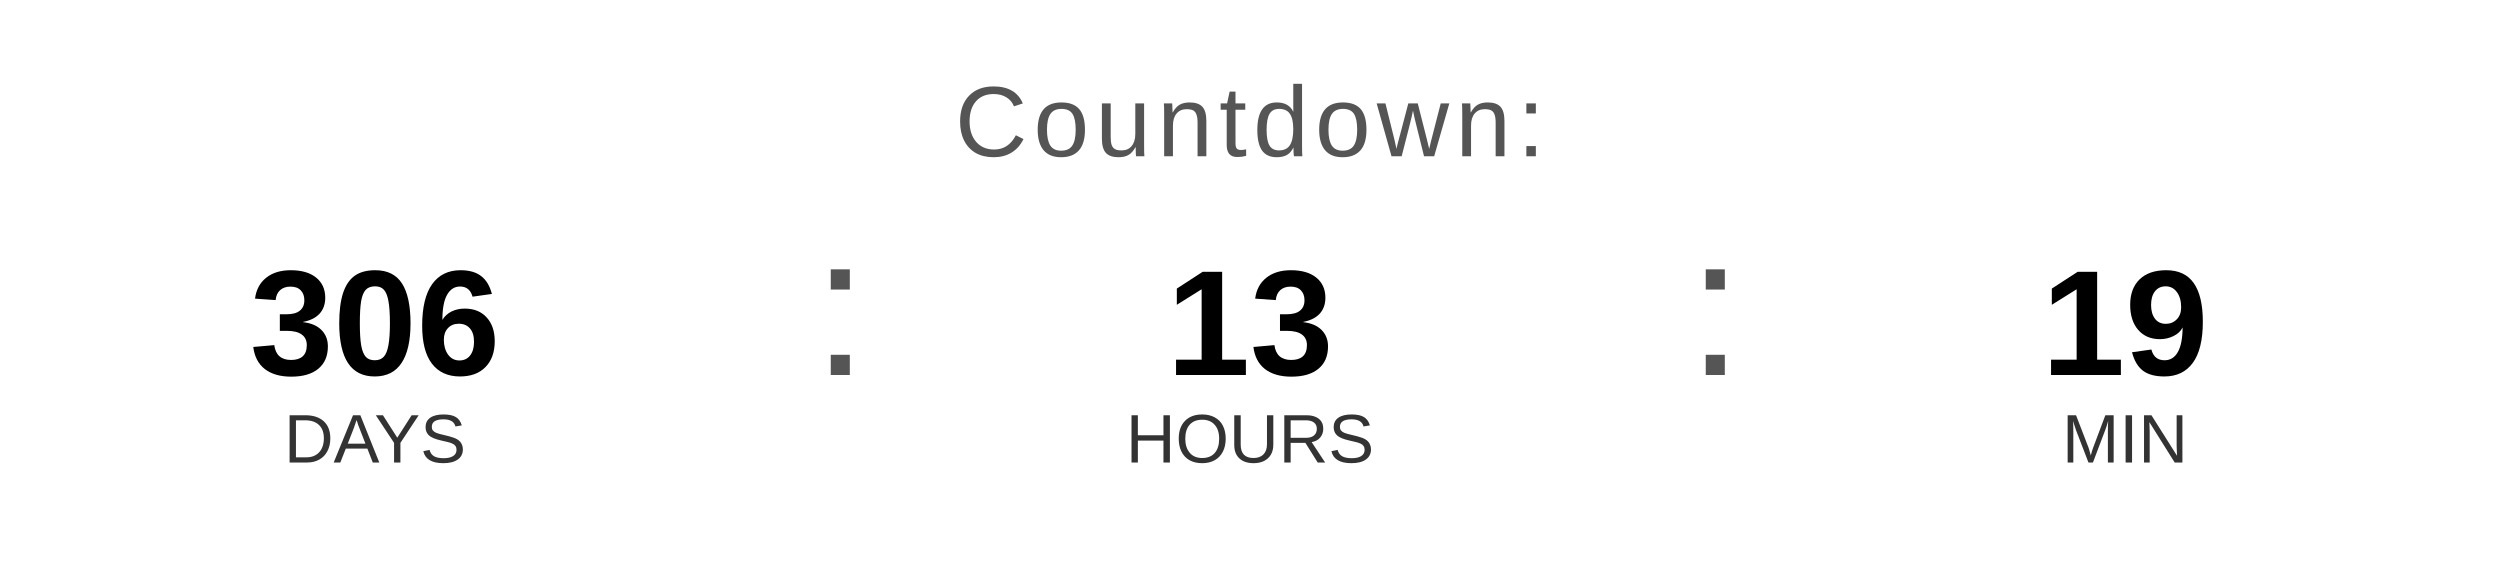
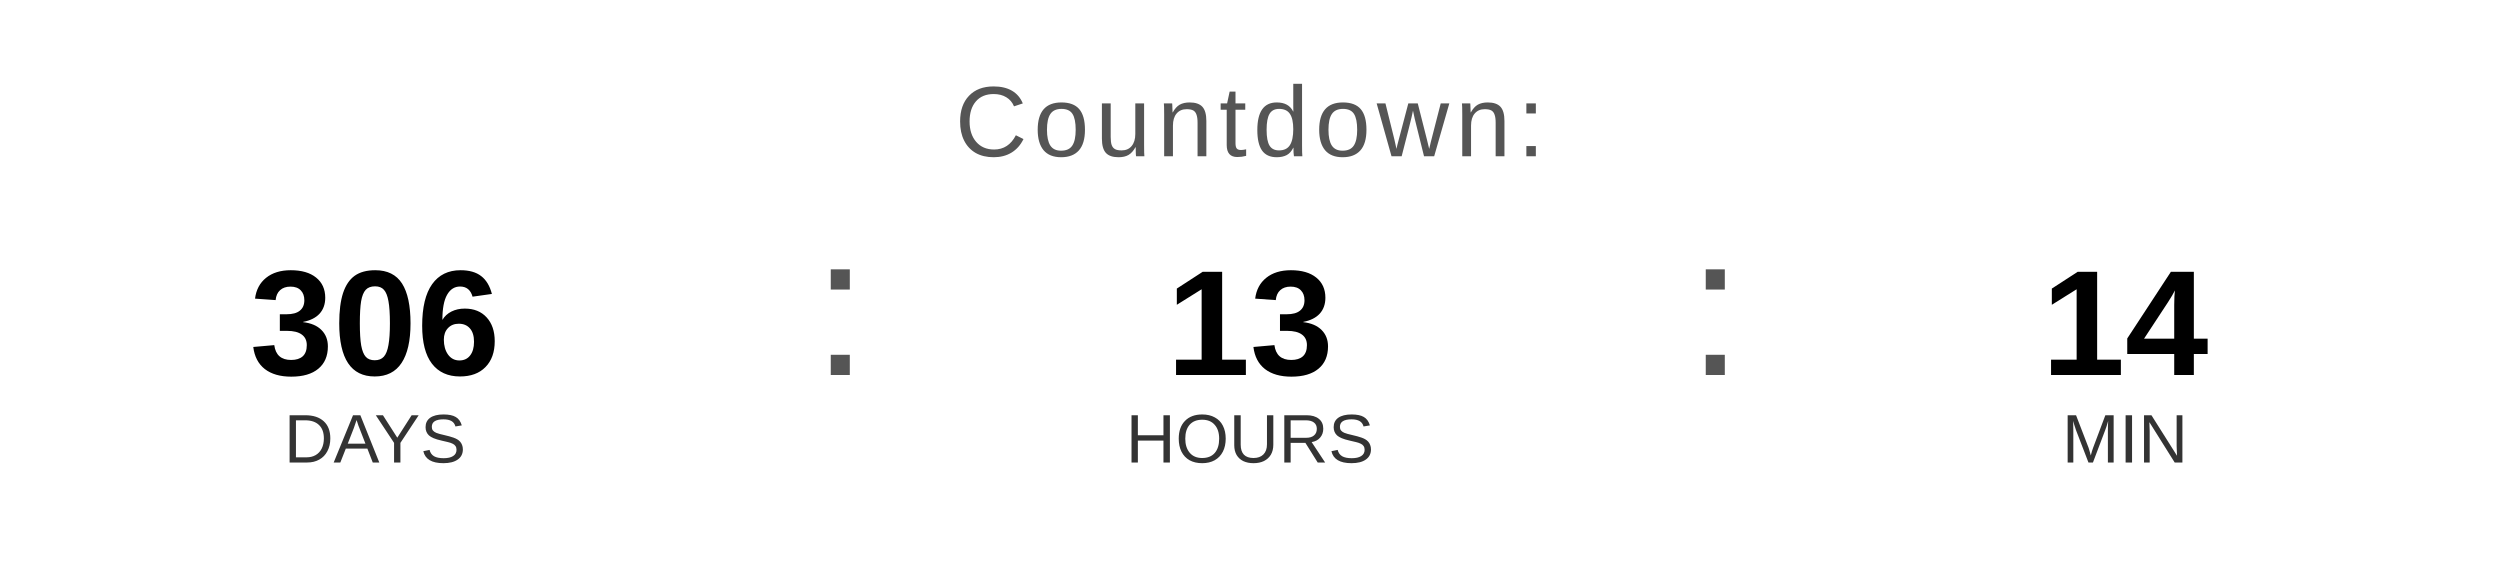
<svg xmlns="http://www.w3.org/2000/svg" width="400" height="90" viewBox="0 0 400 90">
  <text x="200" y="25" font-family="Arial, Helvetica, sans-serif" font-size="16" fill="#555555" text-anchor="middle" letter-spacing="1">
    Countdown:
  </text>
  <text x="60" y="60" font-family="Arial, Helvetica, sans-serif" font-size="24" font-weight="bold" fill="#000000" text-anchor="middle">306</text>
  <text x="60" y="74" font-family="Arial, Helvetica, sans-serif" font-size="11" fill="#333333" text-anchor="middle">DAYS</text>
  <text x="130" y="60" font-family="Arial, sans-serif" font-size="32" fill="#555555">:</text>
  <text x="200" y="60" font-family="Arial, Helvetica, sans-serif" font-size="24" font-weight="bold" fill="#000000" text-anchor="middle">13</text>
  <text x="200" y="74" font-family="Arial, Helvetica, sans-serif" font-size="11" fill="#333333" text-anchor="middle">HOURS</text>
  <text x="270" y="60" font-family="Arial, sans-serif" font-size="32" fill="#555555">:</text>
-   <text x="340" y="60" font-family="Arial, Helvetica, sans-serif" font-size="24" font-weight="bold" fill="#000000" text-anchor="middle">19</text>
+   <text x="340" y="60" font-family="Arial, Helvetica, sans-serif" font-size="24" font-weight="bold" fill="#000000" text-anchor="middle">14</text>
  <text x="340" y="74" font-family="Arial, Helvetica, sans-serif" font-size="11" fill="#333333" text-anchor="middle">MIN</text>
</svg>
